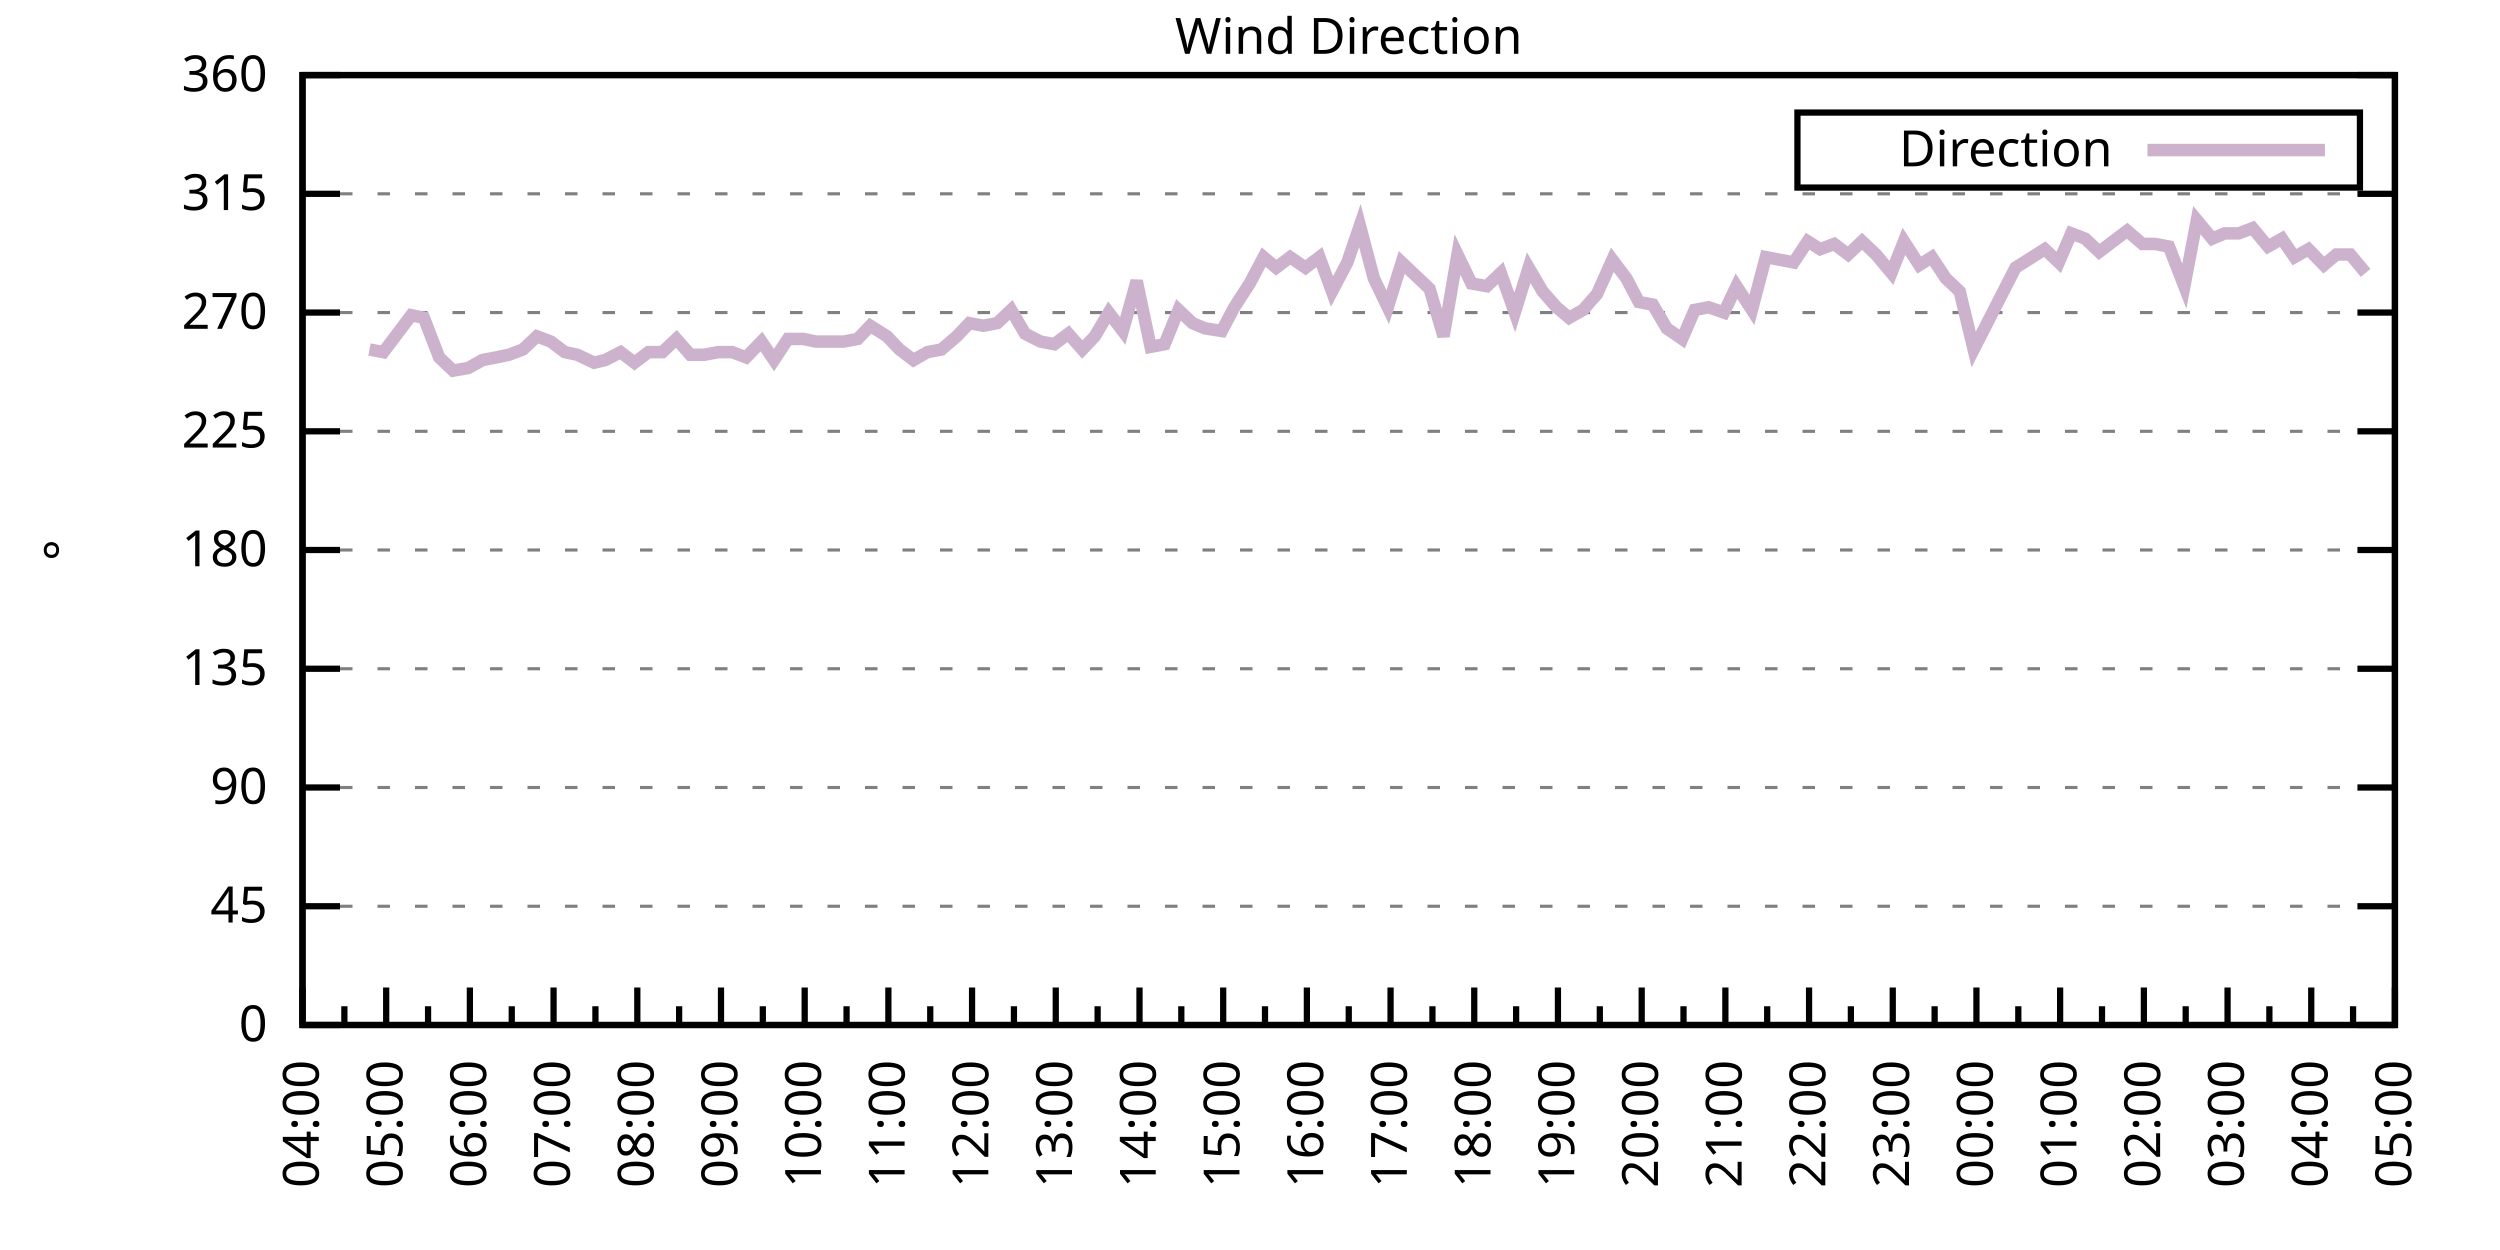
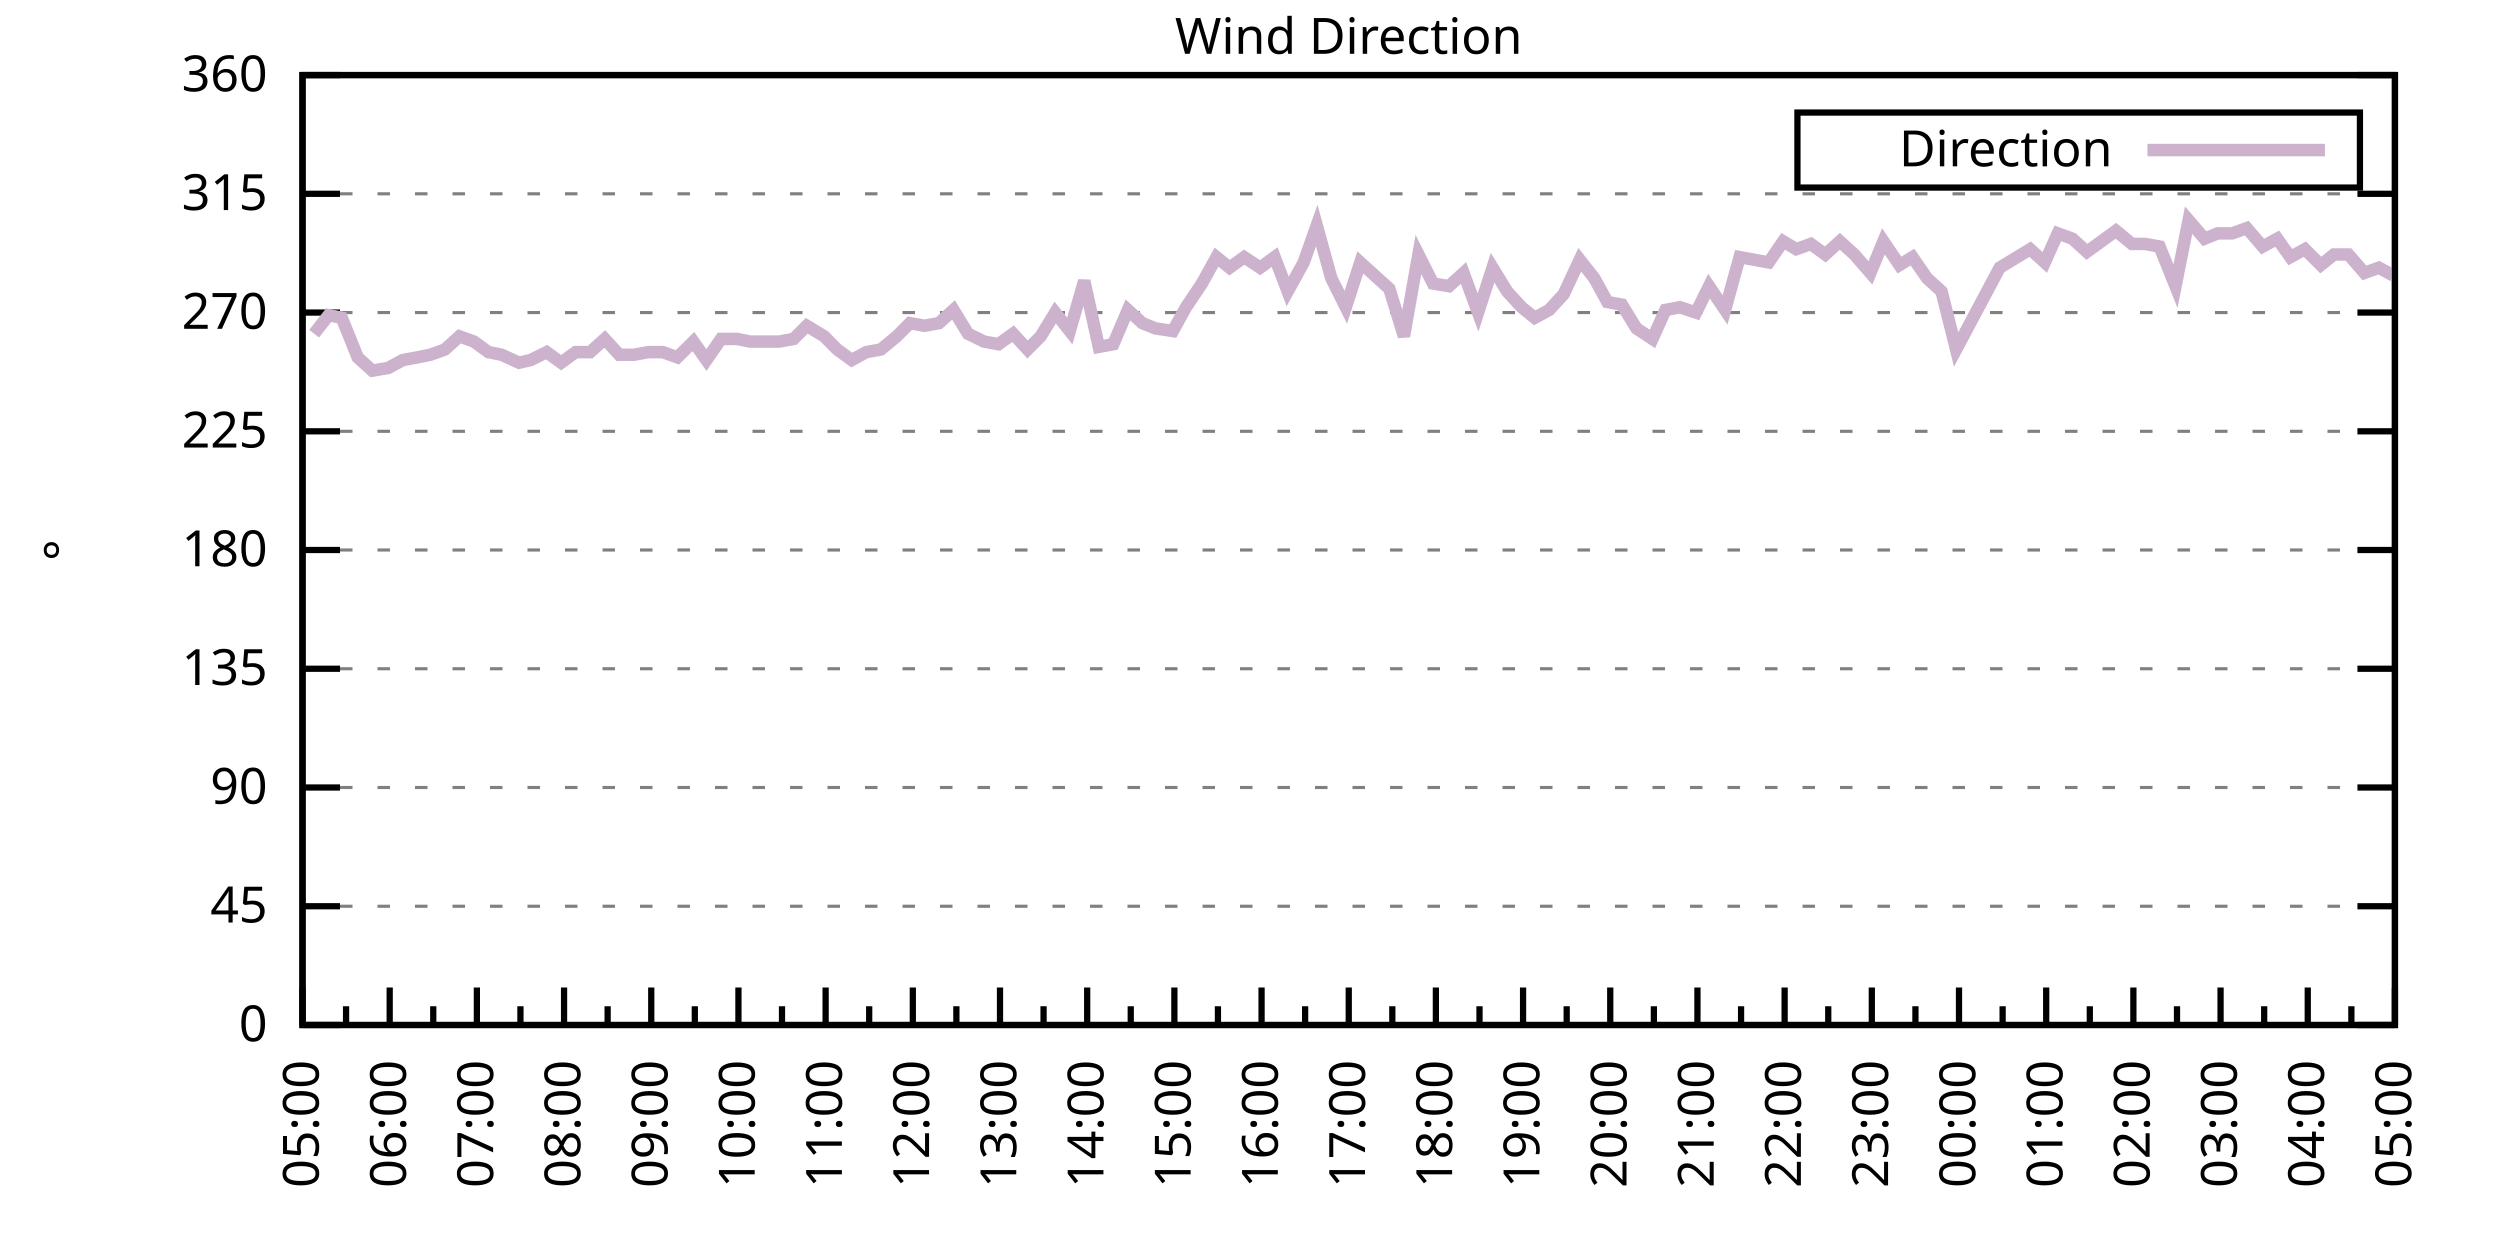
<svg xmlns="http://www.w3.org/2000/svg" xmlns:xlink="http://www.w3.org/1999/xlink" width="400" height="200" viewBox="0 0 400 200">
  <g id="gnuplot_canvas">
    <rect x="0" y="0" width="400" height="200" fill="none" />
    <defs>
      <circle id="gpDot" r="0.5" stroke-width="0.5" stroke="currentColor" />
      <path id="gpPt0" stroke-width="0.333" stroke="currentColor" d="M-1,0 h2 M0,-1 v2" />
      <path id="gpPt1" stroke-width="0.333" stroke="currentColor" d="M-1,-1 L1,1 M1,-1 L-1,1" />
      <path id="gpPt2" stroke-width="0.333" stroke="currentColor" d="M-1,0 L1,0 M0,-1 L0,1 M-1,-1 L1,1 M-1,1 L1,-1" />
      <rect id="gpPt3" stroke-width="0.333" stroke="currentColor" x="-1" y="-1" width="2" height="2" />
      <rect id="gpPt4" stroke-width="0.333" stroke="currentColor" fill="currentColor" x="-1" y="-1" width="2" height="2" />
      <circle id="gpPt5" stroke-width="0.333" stroke="currentColor" cx="0" cy="0" r="1" />
      <use xlink:href="#gpPt5" id="gpPt6" fill="currentColor" stroke="none" />
      <path id="gpPt7" stroke-width="0.333" stroke="currentColor" d="M0,-1.33 L-1.33,0.67 L1.33,0.67 z" />
      <use xlink:href="#gpPt7" id="gpPt8" fill="currentColor" stroke="none" />
      <use xlink:href="#gpPt7" id="gpPt9" stroke="currentColor" transform="rotate(180)" />
      <use xlink:href="#gpPt9" id="gpPt10" fill="currentColor" stroke="none" />
      <use xlink:href="#gpPt3" id="gpPt11" stroke="currentColor" transform="rotate(45)" />
      <use xlink:href="#gpPt11" id="gpPt12" fill="currentColor" stroke="none" />
      <path id="gpPt13" stroke-width="0.333" stroke="currentColor" d="M0,1.330 L1.265,0.411 L0.782,-1.067 L-0.782,-1.076 L-1.265,0.411 z" />
      <use xlink:href="#gpPt13" id="gpPt14" fill="currentColor" stroke="none" />
      <filter id="textbox" filterUnits="objectBoundingBox" x="0" y="0" height="1" width="1">
        <feFlood flood-color="white" flood-opacity="1" result="bgnd" />
        <feComposite in="SourceGraphic" in2="bgnd" operator="atop" />
      </filter>
      <filter id="greybox" filterUnits="objectBoundingBox" x="0" y="0" height="1" width="1">
        <feFlood flood-color="lightgrey" flood-opacity="1" result="grey" />
        <feComposite in="SourceGraphic" in2="grey" operator="atop" />
      </filter>
    </defs>
    <g fill="none" color="white" stroke="currentColor" stroke-width="1.00" stroke-linecap="butt" stroke-linejoin="miter">
</g>
    <g fill="none" color="black" stroke="currentColor" stroke-width="1.00" stroke-linecap="butt" stroke-linejoin="miter">
      <g stroke="none" shape-rendering="crispEdges">
        <polygon fill="rgb(255, 255, 255)" points="48.40,164.00 383.18,164.00 383.18,12.02 48.40,12.02 " />
      </g>
    </g>
    <g fill="none" color="black" stroke="currentColor" stroke-width="1.00" stroke-linecap="butt" stroke-linejoin="miter">
</g>
    <g fill="none" color="black" stroke="black" stroke-width="0.50" stroke-linecap="butt" stroke-linejoin="miter">
</g>
    <g fill="none" color="gray" stroke="currentColor" stroke-width="0.50" stroke-linecap="butt" stroke-linejoin="miter">
      <path stroke="gray" stroke-dasharray="2,4" class="gridline" d="M48.40,164.00 L383.19,164.00  " />
    </g>
    <g fill="none" color="gray" stroke="gray" stroke-width="1.00" stroke-linecap="butt" stroke-linejoin="miter">
</g>
    <g fill="none" color="black" stroke="currentColor" stroke-width="1.00" stroke-linecap="butt" stroke-linejoin="miter">
      <path stroke="black" d="M48.40,164.00 L54.40,164.00 M383.19,164.00 L377.19,164.00  " />
      <g transform="translate(42.80,166.60)" stroke="none" fill="black" font-family="Sans" font-size="8.00" text-anchor="end">
        <text>
          <tspan font-family="Sans"> 0</tspan>
        </text>
      </g>
    </g>
    <g fill="none" color="black" stroke="currentColor" stroke-width="1.00" stroke-linecap="butt" stroke-linejoin="miter">
</g>
    <g fill="none" color="black" stroke="black" stroke-width="0.50" stroke-linecap="butt" stroke-linejoin="miter">
</g>
    <g fill="none" color="gray" stroke="currentColor" stroke-width="0.50" stroke-linecap="butt" stroke-linejoin="miter">
      <path stroke="gray" stroke-dasharray="2,4" class="gridline" d="M48.40,145.00 L383.19,145.00  " />
    </g>
    <g fill="none" color="gray" stroke="gray" stroke-width="1.00" stroke-linecap="butt" stroke-linejoin="miter">
</g>
    <g fill="none" color="black" stroke="currentColor" stroke-width="1.00" stroke-linecap="butt" stroke-linejoin="miter">
      <path stroke="black" d="M48.40,145.00 L54.40,145.00 M383.19,145.00 L377.19,145.00  " />
      <g transform="translate(42.80,147.60)" stroke="none" fill="black" font-family="Sans" font-size="8.00" text-anchor="end">
        <text>
          <tspan font-family="Sans"> 45</tspan>
        </text>
      </g>
    </g>
    <g fill="none" color="black" stroke="currentColor" stroke-width="1.00" stroke-linecap="butt" stroke-linejoin="miter">
</g>
    <g fill="none" color="black" stroke="black" stroke-width="0.50" stroke-linecap="butt" stroke-linejoin="miter">
</g>
    <g fill="none" color="gray" stroke="currentColor" stroke-width="0.50" stroke-linecap="butt" stroke-linejoin="miter">
      <path stroke="gray" stroke-dasharray="2,4" class="gridline" d="M48.40,126.00 L383.19,126.00  " />
    </g>
    <g fill="none" color="gray" stroke="gray" stroke-width="1.00" stroke-linecap="butt" stroke-linejoin="miter">
</g>
    <g fill="none" color="black" stroke="currentColor" stroke-width="1.00" stroke-linecap="butt" stroke-linejoin="miter">
      <path stroke="black" d="M48.40,126.00 L54.40,126.00 M383.19,126.00 L377.19,126.00  " />
      <g transform="translate(42.80,128.60)" stroke="none" fill="black" font-family="Sans" font-size="8.00" text-anchor="end">
        <text>
          <tspan font-family="Sans"> 90</tspan>
        </text>
      </g>
    </g>
    <g fill="none" color="black" stroke="currentColor" stroke-width="1.00" stroke-linecap="butt" stroke-linejoin="miter">
</g>
    <g fill="none" color="black" stroke="black" stroke-width="0.50" stroke-linecap="butt" stroke-linejoin="miter">
</g>
    <g fill="none" color="gray" stroke="currentColor" stroke-width="0.50" stroke-linecap="butt" stroke-linejoin="miter">
      <path stroke="gray" stroke-dasharray="2,4" class="gridline" d="M48.40,107.00 L383.19,107.00  " />
    </g>
    <g fill="none" color="gray" stroke="gray" stroke-width="1.00" stroke-linecap="butt" stroke-linejoin="miter">
</g>
    <g fill="none" color="black" stroke="currentColor" stroke-width="1.00" stroke-linecap="butt" stroke-linejoin="miter">
      <path stroke="black" d="M48.40,107.00 L54.40,107.00 M383.19,107.00 L377.19,107.00  " />
      <g transform="translate(42.80,109.60)" stroke="none" fill="black" font-family="Sans" font-size="8.00" text-anchor="end">
        <text>
          <tspan font-family="Sans"> 135</tspan>
        </text>
      </g>
    </g>
    <g fill="none" color="black" stroke="currentColor" stroke-width="1.00" stroke-linecap="butt" stroke-linejoin="miter">
</g>
    <g fill="none" color="black" stroke="black" stroke-width="0.50" stroke-linecap="butt" stroke-linejoin="miter">
</g>
    <g fill="none" color="gray" stroke="currentColor" stroke-width="0.50" stroke-linecap="butt" stroke-linejoin="miter">
      <path stroke="gray" stroke-dasharray="2,4" class="gridline" d="M48.40,88.00 L383.19,88.00  " />
    </g>
    <g fill="none" color="gray" stroke="gray" stroke-width="1.00" stroke-linecap="butt" stroke-linejoin="miter">
</g>
    <g fill="none" color="black" stroke="currentColor" stroke-width="1.00" stroke-linecap="butt" stroke-linejoin="miter">
      <path stroke="black" d="M48.40,88.00 L54.40,88.00 M383.19,88.00 L377.19,88.00  " />
      <g transform="translate(42.80,90.60)" stroke="none" fill="black" font-family="Sans" font-size="8.00" text-anchor="end">
        <text>
          <tspan font-family="Sans"> 180</tspan>
        </text>
      </g>
    </g>
    <g fill="none" color="black" stroke="currentColor" stroke-width="1.00" stroke-linecap="butt" stroke-linejoin="miter">
</g>
    <g fill="none" color="black" stroke="black" stroke-width="0.50" stroke-linecap="butt" stroke-linejoin="miter">
</g>
    <g fill="none" color="gray" stroke="currentColor" stroke-width="0.50" stroke-linecap="butt" stroke-linejoin="miter">
      <path stroke="gray" stroke-dasharray="2,4" class="gridline" d="M48.40,69.01 L383.19,69.01  " />
    </g>
    <g fill="none" color="gray" stroke="gray" stroke-width="1.00" stroke-linecap="butt" stroke-linejoin="miter">
</g>
    <g fill="none" color="black" stroke="currentColor" stroke-width="1.00" stroke-linecap="butt" stroke-linejoin="miter">
      <path stroke="black" d="M48.40,69.01 L54.40,69.01 M383.19,69.01 L377.19,69.01  " />
      <g transform="translate(42.80,71.61)" stroke="none" fill="black" font-family="Sans" font-size="8.00" text-anchor="end">
        <text>
          <tspan font-family="Sans"> 225</tspan>
        </text>
      </g>
    </g>
    <g fill="none" color="black" stroke="currentColor" stroke-width="1.00" stroke-linecap="butt" stroke-linejoin="miter">
</g>
    <g fill="none" color="black" stroke="black" stroke-width="0.50" stroke-linecap="butt" stroke-linejoin="miter">
</g>
    <g fill="none" color="gray" stroke="currentColor" stroke-width="0.50" stroke-linecap="butt" stroke-linejoin="miter">
      <path stroke="gray" stroke-dasharray="2,4" class="gridline" d="M48.40,50.01 L383.19,50.01  " />
    </g>
    <g fill="none" color="gray" stroke="gray" stroke-width="1.00" stroke-linecap="butt" stroke-linejoin="miter">
</g>
    <g fill="none" color="black" stroke="currentColor" stroke-width="1.00" stroke-linecap="butt" stroke-linejoin="miter">
      <path stroke="black" d="M48.40,50.01 L54.40,50.01 M383.19,50.01 L377.19,50.01  " />
      <g transform="translate(42.80,52.61)" stroke="none" fill="black" font-family="Sans" font-size="8.00" text-anchor="end">
        <text>
          <tspan font-family="Sans"> 270</tspan>
        </text>
      </g>
    </g>
    <g fill="none" color="black" stroke="currentColor" stroke-width="1.00" stroke-linecap="butt" stroke-linejoin="miter">
</g>
    <g fill="none" color="black" stroke="black" stroke-width="0.50" stroke-linecap="butt" stroke-linejoin="miter">
</g>
    <g fill="none" color="gray" stroke="currentColor" stroke-width="0.50" stroke-linecap="butt" stroke-linejoin="miter">
      <path stroke="gray" stroke-dasharray="2,4" class="gridline" d="M48.40,31.01 L383.19,31.01  " />
    </g>
    <g fill="none" color="gray" stroke="gray" stroke-width="1.00" stroke-linecap="butt" stroke-linejoin="miter">
</g>
    <g fill="none" color="black" stroke="currentColor" stroke-width="1.00" stroke-linecap="butt" stroke-linejoin="miter">
      <path stroke="black" d="M48.40,31.01 L54.40,31.01 M383.19,31.01 L377.19,31.01  " />
      <g transform="translate(42.80,33.61)" stroke="none" fill="black" font-family="Sans" font-size="8.00" text-anchor="end">
        <text>
          <tspan font-family="Sans"> 315</tspan>
        </text>
      </g>
    </g>
    <g fill="none" color="black" stroke="currentColor" stroke-width="1.00" stroke-linecap="butt" stroke-linejoin="miter">
</g>
    <g fill="none" color="black" stroke="black" stroke-width="0.50" stroke-linecap="butt" stroke-linejoin="miter">
</g>
    <g fill="none" color="gray" stroke="currentColor" stroke-width="0.50" stroke-linecap="butt" stroke-linejoin="miter">
      <path stroke="gray" stroke-dasharray="2,4" class="gridline" d="M48.40,12.01 L383.19,12.01  " />
    </g>
    <g fill="none" color="gray" stroke="gray" stroke-width="1.00" stroke-linecap="butt" stroke-linejoin="miter">
</g>
    <g fill="none" color="black" stroke="currentColor" stroke-width="1.00" stroke-linecap="butt" stroke-linejoin="miter">
      <path stroke="black" d="M48.40,12.01 L54.40,12.01 M383.19,12.01 L377.19,12.01  " />
      <g transform="translate(42.80,14.61)" stroke="none" fill="black" font-family="Sans" font-size="8.00" text-anchor="end">
        <text>
          <tspan font-family="Sans"> 360</tspan>
        </text>
      </g>
    </g>
    <g fill="none" color="black" stroke="currentColor" stroke-width="1.00" stroke-linecap="butt" stroke-linejoin="miter">
      <path stroke="black" d="M48.40,164.00 L48.40,158.00  " />
      <g transform="translate(51.00,169.60) rotate(270)" stroke="none" fill="black" font-family="Sans" font-size="8.00" text-anchor="end">
        <text>
+           <tspan font-family="Sans">05:00</tspan>
+         </text>
+       </g>
+     </g>
+     <g fill="none" color="black" stroke="currentColor" stroke-width="1.00" stroke-linecap="butt" stroke-linejoin="miter">
+       <path stroke="black" d="M55.37,164.00 L55.37,161.00 M62.35,164.00 L62.35,158.00  " />
+       <g transform="translate(64.95,169.60) rotate(270)" stroke="none" fill="black" font-family="Sans" font-size="8.00" text-anchor="end">
+         <text>
+           <tspan font-family="Sans">06:00</tspan>
+         </text>
+       </g>
+     </g>
+     <g fill="none" color="black" stroke="currentColor" stroke-width="1.00" stroke-linecap="butt" stroke-linejoin="miter">
+       <path stroke="black" d="M69.32,164.00 L69.32,161.00 M76.30,164.00 L76.30,158.00  " />
+       <g transform="translate(78.90,169.60) rotate(270)" stroke="none" fill="black" font-family="Sans" font-size="8.00" text-anchor="end">
+         <text>
+           <tspan font-family="Sans">07:00</tspan>
+         </text>
+       </g>
+     </g>
+     <g fill="none" color="black" stroke="currentColor" stroke-width="1.00" stroke-linecap="butt" stroke-linejoin="miter">
+       <path stroke="black" d="M83.27,164.00 L83.27,161.00 M90.25,164.00 L90.25,158.00  " />
+       <g transform="translate(92.85,169.60) rotate(270)" stroke="none" fill="black" font-family="Sans" font-size="8.00" text-anchor="end">
+         <text>
+           <tspan font-family="Sans">08:00</tspan>
+         </text>
+       </g>
+     </g>
+     <g fill="none" color="black" stroke="currentColor" stroke-width="1.00" stroke-linecap="butt" stroke-linejoin="miter">
+       <path stroke="black" d="M97.22,164.00 L97.22,161.00 M104.20,164.00 L104.20,158.00  " />
+       <g transform="translate(106.80,169.60) rotate(270)" stroke="none" fill="black" font-family="Sans" font-size="8.00" text-anchor="end">
+         <text>
+           <tspan font-family="Sans">09:00</tspan>
+         </text>
+       </g>
+     </g>
+     <g fill="none" color="black" stroke="currentColor" stroke-width="1.00" stroke-linecap="butt" stroke-linejoin="miter">
+       <path stroke="black" d="M111.17,164.00 L111.17,161.00 M118.15,164.00 L118.15,158.00  " />
+       <g transform="translate(120.75,169.60) rotate(270)" stroke="none" fill="black" font-family="Sans" font-size="8.00" text-anchor="end">
+         <text>
+           <tspan font-family="Sans">10:00</tspan>
+         </text>
+       </g>
+     </g>
+     <g fill="none" color="black" stroke="currentColor" stroke-width="1.00" stroke-linecap="butt" stroke-linejoin="miter">
+       <path stroke="black" d="M125.12,164.00 L125.12,161.00 M132.10,164.00 L132.10,158.00  " />
+       <g transform="translate(134.70,169.60) rotate(270)" stroke="none" fill="black" font-family="Sans" font-size="8.00" text-anchor="end">
+         <text>
+           <tspan font-family="Sans">11:00</tspan>
+         </text>
+       </g>
+     </g>
+     <g fill="none" color="black" stroke="currentColor" stroke-width="1.00" stroke-linecap="butt" stroke-linejoin="miter">
+       <path stroke="black" d="M139.07,164.00 L139.07,161.00 M146.05,164.00 L146.05,158.00  " />
+       <g transform="translate(148.65,169.60) rotate(270)" stroke="none" fill="black" font-family="Sans" font-size="8.00" text-anchor="end">
+         <text>
+           <tspan font-family="Sans">12:00</tspan>
+         </text>
+       </g>
+     </g>
+     <g fill="none" color="black" stroke="currentColor" stroke-width="1.00" stroke-linecap="butt" stroke-linejoin="miter">
+       <path stroke="black" d="M153.02,164.00 L153.02,161.00 M160.00,164.00 L160.00,158.00  " />
+       <g transform="translate(162.60,169.60) rotate(270)" stroke="none" fill="black" font-family="Sans" font-size="8.00" text-anchor="end">
+         <text>
+           <tspan font-family="Sans">13:00</tspan>
+         </text>
+       </g>
+     </g>
+     <g fill="none" color="black" stroke="currentColor" stroke-width="1.00" stroke-linecap="butt" stroke-linejoin="miter">
+       <path stroke="black" d="M166.97,164.00 L166.97,161.00 M173.95,164.00 L173.95,158.00  " />
+       <g transform="translate(176.55,169.60) rotate(270)" stroke="none" fill="black" font-family="Sans" font-size="8.00" text-anchor="end">
+         <text>
+           <tspan font-family="Sans">14:00</tspan>
+         </text>
+       </g>
+     </g>
+     <g fill="none" color="black" stroke="currentColor" stroke-width="1.00" stroke-linecap="butt" stroke-linejoin="miter">
+       <path stroke="black" d="M180.92,164.00 L180.92,161.00 M187.90,164.00 L187.90,158.00  " />
+       <g transform="translate(190.50,169.60) rotate(270)" stroke="none" fill="black" font-family="Sans" font-size="8.00" text-anchor="end">
+         <text>
+           <tspan font-family="Sans">15:00</tspan>
+         </text>
+       </g>
+     </g>
+     <g fill="none" color="black" stroke="currentColor" stroke-width="1.00" stroke-linecap="butt" stroke-linejoin="miter">
+       <path stroke="black" d="M194.87,164.00 L194.87,161.00 M201.85,164.00 L201.85,158.00  " />
+       <g transform="translate(204.45,169.60) rotate(270)" stroke="none" fill="black" font-family="Sans" font-size="8.00" text-anchor="end">
+         <text>
+           <tspan font-family="Sans">16:00</tspan>
+         </text>
+       </g>
+     </g>
+     <g fill="none" color="black" stroke="currentColor" stroke-width="1.00" stroke-linecap="butt" stroke-linejoin="miter">
+       <path stroke="black" d="M208.82,164.00 L208.82,161.00 M215.80,164.00 L215.80,158.00  " />
+       <g transform="translate(218.40,169.60) rotate(270)" stroke="none" fill="black" font-family="Sans" font-size="8.00" text-anchor="end">
+         <text>
+           <tspan font-family="Sans">17:00</tspan>
+         </text>
+       </g>
+     </g>
+     <g fill="none" color="black" stroke="currentColor" stroke-width="1.00" stroke-linecap="butt" stroke-linejoin="miter">
+       <path stroke="black" d="M222.77,164.00 L222.77,161.00 M229.74,164.00 L229.74,158.00  " />
+       <g transform="translate(232.34,169.60) rotate(270)" stroke="none" fill="black" font-family="Sans" font-size="8.00" text-anchor="end">
+         <text>
+           <tspan font-family="Sans">18:00</tspan>
+         </text>
+       </g>
+     </g>
+     <g fill="none" color="black" stroke="currentColor" stroke-width="1.00" stroke-linecap="butt" stroke-linejoin="miter">
+       <path stroke="black" d="M236.72,164.00 L236.72,161.00 M243.69,164.00 L243.69,158.00  " />
+       <g transform="translate(246.29,169.60) rotate(270)" stroke="none" fill="black" font-family="Sans" font-size="8.00" text-anchor="end">
+         <text>
+           <tspan font-family="Sans">19:00</tspan>
+         </text>
+       </g>
+     </g>
+     <g fill="none" color="black" stroke="currentColor" stroke-width="1.00" stroke-linecap="butt" stroke-linejoin="miter">
+       <path stroke="black" d="M250.67,164.00 L250.67,161.00 M257.64,164.00 L257.64,158.00  " />
+       <g transform="translate(260.24,169.60) rotate(270)" stroke="none" fill="black" font-family="Sans" font-size="8.00" text-anchor="end">
+         <text>
+           <tspan font-family="Sans">20:00</tspan>
+         </text>
+       </g>
+     </g>
+     <g fill="none" color="black" stroke="currentColor" stroke-width="1.00" stroke-linecap="butt" stroke-linejoin="miter">
+       <path stroke="black" d="M264.62,164.00 L264.62,161.00 M271.59,164.00 L271.59,158.00  " />
+       <g transform="translate(274.19,169.60) rotate(270)" stroke="none" fill="black" font-family="Sans" font-size="8.00" text-anchor="end">
+         <text>
+           <tspan font-family="Sans">21:00</tspan>
+         </text>
+       </g>
+     </g>
+     <g fill="none" color="black" stroke="currentColor" stroke-width="1.00" stroke-linecap="butt" stroke-linejoin="miter">
+       <path stroke="black" d="M278.57,164.00 L278.57,161.00 M285.54,164.00 L285.54,158.00  " />
+       <g transform="translate(288.14,169.60) rotate(270)" stroke="none" fill="black" font-family="Sans" font-size="8.00" text-anchor="end">
+         <text>
+           <tspan font-family="Sans">22:00</tspan>
+         </text>
+       </g>
+     </g>
+     <g fill="none" color="black" stroke="currentColor" stroke-width="1.00" stroke-linecap="butt" stroke-linejoin="miter">
+       <path stroke="black" d="M292.52,164.00 L292.52,161.00 M299.49,164.00 L299.49,158.00  " />
+       <g transform="translate(302.09,169.60) rotate(270)" stroke="none" fill="black" font-family="Sans" font-size="8.00" text-anchor="end">
+         <text>
+           <tspan font-family="Sans">23:00</tspan>
+         </text>
+       </g>
+     </g>
+     <g fill="none" color="black" stroke="currentColor" stroke-width="1.00" stroke-linecap="butt" stroke-linejoin="miter">
+       <path stroke="black" d="M306.47,164.00 L306.47,161.00 M313.44,164.00 L313.44,158.00  " />
+       <g transform="translate(316.04,169.60) rotate(270)" stroke="none" fill="black" font-family="Sans" font-size="8.00" text-anchor="end">
+         <text>
+           <tspan font-family="Sans">00:00</tspan>
+         </text>
+       </g>
+     </g>
+     <g fill="none" color="black" stroke="currentColor" stroke-width="1.00" stroke-linecap="butt" stroke-linejoin="miter">
+       <path stroke="black" d="M320.42,164.00 L320.42,161.00 M327.39,164.00 L327.39,158.00  " />
+       <g transform="translate(329.99,169.60) rotate(270)" stroke="none" fill="black" font-family="Sans" font-size="8.00" text-anchor="end">
+         <text>
+           <tspan font-family="Sans">01:00</tspan>
+         </text>
+       </g>
+     </g>
+     <g fill="none" color="black" stroke="currentColor" stroke-width="1.00" stroke-linecap="butt" stroke-linejoin="miter">
+       <path stroke="black" d="M334.37,164.00 L334.37,161.00 M341.34,164.00 L341.34,158.00  " />
+       <g transform="translate(343.94,169.60) rotate(270)" stroke="none" fill="black" font-family="Sans" font-size="8.00" text-anchor="end">
+         <text>
+           <tspan font-family="Sans">02:00</tspan>
+         </text>
+       </g>
+     </g>
+     <g fill="none" color="black" stroke="currentColor" stroke-width="1.00" stroke-linecap="butt" stroke-linejoin="miter">
+       <path stroke="black" d="M348.32,164.00 L348.32,161.00 M355.29,164.00 L355.29,158.00  " />
+       <g transform="translate(357.89,169.60) rotate(270)" stroke="none" fill="black" font-family="Sans" font-size="8.00" text-anchor="end">
+         <text>
+           <tspan font-family="Sans">03:00</tspan>
+         </text>
+       </g>
+     </g>
+     <g fill="none" color="black" stroke="currentColor" stroke-width="1.00" stroke-linecap="butt" stroke-linejoin="miter">
+       <path stroke="black" d="M362.27,164.00 L362.27,161.00 M369.24,164.00 L369.24,158.00  " />
+       <g transform="translate(371.84,169.60) rotate(270)" stroke="none" fill="black" font-family="Sans" font-size="8.00" text-anchor="end">
+         <text>
          <tspan font-family="Sans">04:00</tspan>
        </text>
      </g>
    </g>
    <g fill="none" color="black" stroke="currentColor" stroke-width="1.00" stroke-linecap="butt" stroke-linejoin="miter">
-       <path stroke="black" d="M55.10,164.00 L55.10,161.00 M61.79,164.00 L61.79,158.00  " />
-       <g transform="translate(64.39,169.60) rotate(270)" stroke="none" fill="black" font-family="Sans" font-size="8.00" text-anchor="end">
-         <text>
-           <tspan font-family="Sans">05:00</tspan>
-         </text>
-       </g>
-     </g>
-     <g fill="none" color="black" stroke="currentColor" stroke-width="1.00" stroke-linecap="butt" stroke-linejoin="miter">
-       <path stroke="black" d="M68.49,164.00 L68.49,161.00 M75.18,164.00 L75.18,158.00  " />
-       <g transform="translate(77.78,169.60) rotate(270)" stroke="none" fill="black" font-family="Sans" font-size="8.00" text-anchor="end">
-         <text>
-           <tspan font-family="Sans">06:00</tspan>
-         </text>
-       </g>
-     </g>
-     <g fill="none" color="black" stroke="currentColor" stroke-width="1.00" stroke-linecap="butt" stroke-linejoin="miter">
-       <path stroke="black" d="M81.88,164.00 L81.88,161.00 M88.57,164.00 L88.57,158.00  " />
-       <g transform="translate(91.17,169.60) rotate(270)" stroke="none" fill="black" font-family="Sans" font-size="8.00" text-anchor="end">
-         <text>
-           <tspan font-family="Sans">07:00</tspan>
-         </text>
-       </g>
-     </g>
-     <g fill="none" color="black" stroke="currentColor" stroke-width="1.00" stroke-linecap="butt" stroke-linejoin="miter">
-       <path stroke="black" d="M95.27,164.00 L95.27,161.00 M101.97,164.00 L101.97,158.00  " />
-       <g transform="translate(104.57,169.60) rotate(270)" stroke="none" fill="black" font-family="Sans" font-size="8.00" text-anchor="end">
-         <text>
-           <tspan font-family="Sans">08:00</tspan>
-         </text>
-       </g>
-     </g>
-     <g fill="none" color="black" stroke="currentColor" stroke-width="1.00" stroke-linecap="butt" stroke-linejoin="miter">
-       <path stroke="black" d="M108.66,164.00 L108.66,161.00 M115.36,164.00 L115.36,158.00  " />
-       <g transform="translate(117.96,169.60) rotate(270)" stroke="none" fill="black" font-family="Sans" font-size="8.00" text-anchor="end">
-         <text>
-           <tspan font-family="Sans">09:00</tspan>
-         </text>
-       </g>
-     </g>
-     <g fill="none" color="black" stroke="currentColor" stroke-width="1.00" stroke-linecap="butt" stroke-linejoin="miter">
-       <path stroke="black" d="M122.05,164.00 L122.05,161.00 M128.75,164.00 L128.75,158.00  " />
-       <g transform="translate(131.35,169.60) rotate(270)" stroke="none" fill="black" font-family="Sans" font-size="8.00" text-anchor="end">
-         <text>
-           <tspan font-family="Sans">10:00</tspan>
-         </text>
-       </g>
-     </g>
-     <g fill="none" color="black" stroke="currentColor" stroke-width="1.00" stroke-linecap="butt" stroke-linejoin="miter">
-       <path stroke="black" d="M135.45,164.00 L135.45,161.00 M142.14,164.00 L142.14,158.00  " />
-       <g transform="translate(144.74,169.60) rotate(270)" stroke="none" fill="black" font-family="Sans" font-size="8.00" text-anchor="end">
-         <text>
-           <tspan font-family="Sans">11:00</tspan>
-         </text>
-       </g>
-     </g>
-     <g fill="none" color="black" stroke="currentColor" stroke-width="1.00" stroke-linecap="butt" stroke-linejoin="miter">
-       <path stroke="black" d="M148.84,164.00 L148.84,161.00 M155.53,164.00 L155.53,158.00  " />
-       <g transform="translate(158.13,169.60) rotate(270)" stroke="none" fill="black" font-family="Sans" font-size="8.00" text-anchor="end">
-         <text>
-           <tspan font-family="Sans">12:00</tspan>
-         </text>
-       </g>
-     </g>
-     <g fill="none" color="black" stroke="currentColor" stroke-width="1.00" stroke-linecap="butt" stroke-linejoin="miter">
-       <path stroke="black" d="M162.23,164.00 L162.23,161.00 M168.92,164.00 L168.92,158.00  " />
-       <g transform="translate(171.52,169.60) rotate(270)" stroke="none" fill="black" font-family="Sans" font-size="8.00" text-anchor="end">
-         <text>
-           <tspan font-family="Sans">13:00</tspan>
-         </text>
-       </g>
-     </g>
-     <g fill="none" color="black" stroke="currentColor" stroke-width="1.00" stroke-linecap="butt" stroke-linejoin="miter">
-       <path stroke="black" d="M175.62,164.00 L175.62,161.00 M182.32,164.00 L182.32,158.00  " />
-       <g transform="translate(184.92,169.60) rotate(270)" stroke="none" fill="black" font-family="Sans" font-size="8.00" text-anchor="end">
-         <text>
-           <tspan font-family="Sans">14:00</tspan>
-         </text>
-       </g>
-     </g>
-     <g fill="none" color="black" stroke="currentColor" stroke-width="1.00" stroke-linecap="butt" stroke-linejoin="miter">
-       <path stroke="black" d="M189.01,164.00 L189.01,161.00 M195.71,164.00 L195.71,158.00  " />
-       <g transform="translate(198.31,169.60) rotate(270)" stroke="none" fill="black" font-family="Sans" font-size="8.00" text-anchor="end">
-         <text>
-           <tspan font-family="Sans">15:00</tspan>
-         </text>
-       </g>
-     </g>
-     <g fill="none" color="black" stroke="currentColor" stroke-width="1.00" stroke-linecap="butt" stroke-linejoin="miter">
-       <path stroke="black" d="M202.40,164.00 L202.40,161.00 M209.10,164.00 L209.10,158.00  " />
-       <g transform="translate(211.70,169.60) rotate(270)" stroke="none" fill="black" font-family="Sans" font-size="8.00" text-anchor="end">
-         <text>
-           <tspan font-family="Sans">16:00</tspan>
-         </text>
-       </g>
-     </g>
-     <g fill="none" color="black" stroke="currentColor" stroke-width="1.00" stroke-linecap="butt" stroke-linejoin="miter">
-       <path stroke="black" d="M215.80,164.00 L215.80,161.00 M222.49,164.00 L222.49,158.00  " />
-       <g transform="translate(225.09,169.60) rotate(270)" stroke="none" fill="black" font-family="Sans" font-size="8.00" text-anchor="end">
-         <text>
-           <tspan font-family="Sans">17:00</tspan>
-         </text>
-       </g>
-     </g>
-     <g fill="none" color="black" stroke="currentColor" stroke-width="1.00" stroke-linecap="butt" stroke-linejoin="miter">
-       <path stroke="black" d="M229.19,164.00 L229.19,161.00 M235.88,164.00 L235.88,158.00  " />
-       <g transform="translate(238.48,169.60) rotate(270)" stroke="none" fill="black" font-family="Sans" font-size="8.00" text-anchor="end">
-         <text>
-           <tspan font-family="Sans">18:00</tspan>
-         </text>
-       </g>
-     </g>
-     <g fill="none" color="black" stroke="currentColor" stroke-width="1.00" stroke-linecap="butt" stroke-linejoin="miter">
-       <path stroke="black" d="M242.58,164.00 L242.58,161.00 M249.27,164.00 L249.27,158.00  " />
-       <g transform="translate(251.87,169.60) rotate(270)" stroke="none" fill="black" font-family="Sans" font-size="8.00" text-anchor="end">
-         <text>
-           <tspan font-family="Sans">19:00</tspan>
-         </text>
-       </g>
-     </g>
-     <g fill="none" color="black" stroke="currentColor" stroke-width="1.00" stroke-linecap="butt" stroke-linejoin="miter">
-       <path stroke="black" d="M255.97,164.00 L255.97,161.00 M262.67,164.00 L262.67,158.00  " />
-       <g transform="translate(265.27,169.60) rotate(270)" stroke="none" fill="black" font-family="Sans" font-size="8.00" text-anchor="end">
-         <text>
-           <tspan font-family="Sans">20:00</tspan>
-         </text>
-       </g>
-     </g>
-     <g fill="none" color="black" stroke="currentColor" stroke-width="1.00" stroke-linecap="butt" stroke-linejoin="miter">
-       <path stroke="black" d="M269.36,164.00 L269.36,161.00 M276.06,164.00 L276.06,158.00  " />
-       <g transform="translate(278.66,169.60) rotate(270)" stroke="none" fill="black" font-family="Sans" font-size="8.00" text-anchor="end">
-         <text>
-           <tspan font-family="Sans">21:00</tspan>
-         </text>
-       </g>
-     </g>
-     <g fill="none" color="black" stroke="currentColor" stroke-width="1.00" stroke-linecap="butt" stroke-linejoin="miter">
-       <path stroke="black" d="M282.75,164.00 L282.75,161.00 M289.45,164.00 L289.45,158.00  " />
-       <g transform="translate(292.05,169.60) rotate(270)" stroke="none" fill="black" font-family="Sans" font-size="8.00" text-anchor="end">
-         <text>
-           <tspan font-family="Sans">22:00</tspan>
-         </text>
-       </g>
-     </g>
-     <g fill="none" color="black" stroke="currentColor" stroke-width="1.00" stroke-linecap="butt" stroke-linejoin="miter">
-       <path stroke="black" d="M296.14,164.00 L296.14,161.00 M302.84,164.00 L302.84,158.00  " />
-       <g transform="translate(305.44,169.60) rotate(270)" stroke="none" fill="black" font-family="Sans" font-size="8.00" text-anchor="end">
-         <text>
-           <tspan font-family="Sans">23:00</tspan>
-         </text>
-       </g>
-     </g>
-     <g fill="none" color="black" stroke="currentColor" stroke-width="1.00" stroke-linecap="butt" stroke-linejoin="miter">
-       <path stroke="black" d="M309.54,164.00 L309.54,161.00 M316.23,164.00 L316.23,158.00  " />
-       <g transform="translate(318.83,169.60) rotate(270)" stroke="none" fill="black" font-family="Sans" font-size="8.00" text-anchor="end">
-         <text>
-           <tspan font-family="Sans">00:00</tspan>
-         </text>
-       </g>
-     </g>
-     <g fill="none" color="black" stroke="currentColor" stroke-width="1.00" stroke-linecap="butt" stroke-linejoin="miter">
-       <path stroke="black" d="M322.93,164.00 L322.93,161.00 M329.62,164.00 L329.62,158.00  " />
-       <g transform="translate(332.22,169.60) rotate(270)" stroke="none" fill="black" font-family="Sans" font-size="8.00" text-anchor="end">
-         <text>
-           <tspan font-family="Sans">01:00</tspan>
-         </text>
-       </g>
-     </g>
-     <g fill="none" color="black" stroke="currentColor" stroke-width="1.00" stroke-linecap="butt" stroke-linejoin="miter">
-       <path stroke="black" d="M336.32,164.00 L336.32,161.00 M343.02,164.00 L343.02,158.00  " />
-       <g transform="translate(345.62,169.60) rotate(270)" stroke="none" fill="black" font-family="Sans" font-size="8.00" text-anchor="end">
-         <text>
-           <tspan font-family="Sans">02:00</tspan>
-         </text>
-       </g>
-     </g>
-     <g fill="none" color="black" stroke="currentColor" stroke-width="1.00" stroke-linecap="butt" stroke-linejoin="miter">
-       <path stroke="black" d="M349.71,164.00 L349.71,161.00 M356.41,164.00 L356.41,158.00  " />
-       <g transform="translate(359.01,169.60) rotate(270)" stroke="none" fill="black" font-family="Sans" font-size="8.00" text-anchor="end">
-         <text>
-           <tspan font-family="Sans">03:00</tspan>
-         </text>
-       </g>
-     </g>
-     <g fill="none" color="black" stroke="currentColor" stroke-width="1.00" stroke-linecap="butt" stroke-linejoin="miter">
-       <path stroke="black" d="M363.10,164.00 L363.10,161.00 M369.80,164.00 L369.80,158.00  " />
-       <g transform="translate(372.40,169.60) rotate(270)" stroke="none" fill="black" font-family="Sans" font-size="8.00" text-anchor="end">
-         <text>
-           <tspan font-family="Sans">04:00</tspan>
-         </text>
-       </g>
-     </g>
-     <g fill="none" color="black" stroke="currentColor" stroke-width="1.00" stroke-linecap="butt" stroke-linejoin="miter">
-       <path stroke="black" d="M376.49,164.00 L376.49,161.00 M383.19,164.00 L383.19,158.00  " />
+       <path stroke="black" d="M376.22,164.00 L376.22,161.00 M383.19,164.00 L383.19,158.00  " />
      <g transform="translate(385.79,169.60) rotate(270)" stroke="none" fill="black" font-family="Sans" font-size="8.00" text-anchor="end">
        <text>
          <tspan font-family="Sans">05:00</tspan>
        </text>
      </g>
    </g>
    <g fill="none" color="black" stroke="currentColor" stroke-width="1.00" stroke-linecap="butt" stroke-linejoin="miter">
</g>
    <g fill="none" color="black" stroke="currentColor" stroke-width="1.00" stroke-linecap="butt" stroke-linejoin="miter">
      <path stroke="black" d="M48.40,12.01 L48.40,164.00 L383.19,164.00 L383.19,12.01 L48.40,12.01 Z  " />
    </g>
    <g fill="none" color="black" stroke="currentColor" stroke-width="1.00" stroke-linecap="butt" stroke-linejoin="miter">
      <g transform="translate(12.80,88.01) rotate(270)" stroke="none" fill="black" font-family="Sans" font-size="8.00" text-anchor="middle">
        <text>
          <tspan font-family="Sans">°</tspan>
        </text>
      </g>
    </g>
    <g fill="none" color="black" stroke="currentColor" stroke-width="1.00" stroke-linecap="butt" stroke-linejoin="miter">
</g>
    <g fill="none" color="black" stroke="currentColor" stroke-width="1.00" stroke-linecap="butt" stroke-linejoin="miter">
      <path stroke="black" d="M287.59,30.01 L287.59,18.01 L377.59,18.01 L377.59,30.01 L287.59,30.01 Z  " />
    </g>
    <g id="Wind_direction_plot_1">
      <g fill="none" color="white" stroke="black" stroke-width="2.00" stroke-linecap="butt" stroke-linejoin="miter">
</g>
      <g fill="none" color="black" stroke="currentColor" stroke-width="2.00" stroke-linecap="butt" stroke-linejoin="miter">
        <g transform="translate(337.99,26.61)" stroke="none" fill="black" font-family="Sans" font-size="8.00" text-anchor="end">
          <text>
            <tspan font-family="Sans">Direction</tspan>
          </text>
        </g>
      </g>
      <g fill="none" color="black" stroke="currentColor" stroke-width="2.00" stroke-linecap="butt" stroke-linejoin="miter">
-         <path stroke="rgb(204, 178, 204)" d="M343.59,24.01 L371.99,24.01 M59.11,55.92 L61.35,56.34 L63.58,53.39 L65.81,50.43 L67.82,50.85 L70.27,57.18   L72.50,59.30 L74.96,58.87 L77.19,57.61 L79.42,57.18 L81.43,56.76 L83.66,55.92 L85.90,53.81 L88.13,54.65   L90.36,56.34 L92.37,56.76 L95.05,58.03 L96.83,57.61 L99.29,56.34 L101.52,58.03 L103.75,56.34 L105.98,56.34   L108.22,54.23 L110.45,56.76 L112.68,56.76 L114.91,56.34 L117.14,56.34 L119.38,57.18 L121.83,54.65 L123.84,57.61   L126.07,54.23 L128.53,54.23 L130.54,54.65 L135.00,54.65 L137.23,54.23 L139.24,52.12 L141.92,53.81 L143.93,55.92   L146.16,57.61 L148.39,56.34 L150.62,55.92 L153.08,53.81 L155.09,51.70 L157.32,52.12 L159.55,51.70 L161.78,49.59   L164.01,53.39 L166.47,54.65 L168.70,55.07 L170.93,53.39 L173.17,55.92 L175.17,53.81 L177.41,50.01 L179.64,52.96   L181.87,44.94 L184.10,55.50 L186.33,55.07 L188.57,49.59 L190.80,51.70 L192.81,52.54 L195.48,52.96 L197.49,49.16   L199.95,45.36 L202.18,41.14 L204.19,42.83 L206.42,41.14 L208.88,42.83 L211.11,41.14 L213.12,46.63 L215.57,41.99   L217.58,36.08 L219.81,44.52 L222.04,49.16 L224.28,41.99 L228.74,46.21 L230.97,53.81 L233.20,40.72 L235.44,45.36   L237.89,45.79 L240.12,43.67 L242.36,50.01 L244.59,42.83 L246.82,46.63 L249.05,49.16 L251.06,50.85 L253.29,49.59   L255.52,47.05 L257.98,41.56 L260.21,44.52 L262.22,48.32 L264.45,48.74 L266.68,52.54 L269.14,54.23 L271.15,49.59   L273.38,49.16 L275.83,50.01 L277.84,45.79 L280.30,49.59 L282.53,41.14 L284.76,41.56 L286.99,41.99 L289.23,38.61   L291.23,39.87 L293.47,39.03 L295.70,40.72 L297.93,38.61 L300.16,40.72 L302.62,43.67 L304.63,38.61 L307.08,42.41   L309.09,41.14 L311.32,44.52 L313.55,46.63 L315.79,55.92 L322.48,42.83 L327.17,39.87 L329.40,41.99 L331.41,37.34   L333.64,38.19 L335.87,40.30 L340.34,36.92 L342.79,39.03 L344.80,39.03 L347.03,39.45 L349.49,45.79 L351.50,35.23   L353.95,38.19 L355.96,37.34 L358.19,37.34 L360.42,36.50 L362.88,39.45 L365.11,38.19 L367.12,41.14 L369.35,39.87   L371.81,42.41 L373.82,40.72 L376.05,40.72 L378.50,43.67  " />
+         <path stroke="rgb(204, 178, 204)" d="M343.59,24.01 L371.99,24.01 M50.26,53.39 L52.58,50.43 L54.68,50.85 L57.23,57.18 L59.56,59.30 L62.12,58.87   L64.44,57.61 L66.77,57.18 L68.86,56.76 L71.18,55.92 L73.51,53.81 L75.83,54.65 L78.16,56.34 L80.25,56.76   L83.04,58.03 L84.90,57.61 L87.46,56.34 L89.78,58.03 L92.11,56.34 L94.43,56.34 L96.76,54.23 L99.08,56.76   L101.41,56.76 L103.73,56.34 L106.06,56.34 L108.38,57.18 L110.94,54.65 L113.03,57.61 L115.36,54.23 L117.92,54.23   L120.01,54.65 L124.66,54.65 L126.98,54.23 L129.08,52.12 L131.87,53.81 L133.96,55.92 L136.28,57.61 L138.61,56.34   L140.93,55.92 L143.49,53.81 L145.58,51.70 L147.91,52.12 L150.23,51.70 L152.56,49.59 L154.88,53.39 L157.44,54.65   L159.76,55.07 L162.09,53.39 L164.41,55.92 L166.51,53.81 L168.83,50.01 L171.16,52.96 L173.48,44.94 L175.81,55.50   L178.13,55.07 L180.46,49.59 L182.78,51.70 L184.87,52.54 L187.66,52.96 L189.76,49.16 L192.31,45.36 L194.64,41.14   L196.73,42.83 L199.06,41.14 L201.61,42.83 L203.94,41.14 L206.03,46.63 L208.59,41.99 L210.68,36.08 L213.01,44.52   L215.33,49.16 L217.65,41.99 L222.30,46.21 L224.63,53.81 L226.95,40.72 L229.28,45.36 L231.84,45.79 L234.16,43.67   L236.49,50.01 L238.81,42.83 L241.14,46.63 L243.46,49.16 L245.55,50.85 L247.88,49.59 L250.20,47.05 L252.76,41.56   L255.09,44.52 L257.18,48.32 L259.50,48.74 L261.83,52.54 L264.39,54.23 L266.48,49.59 L268.80,49.16 L271.36,50.01   L273.45,45.79 L276.01,49.59 L278.34,41.14 L280.66,41.56 L282.99,41.99 L285.31,38.61 L287.40,39.87 L289.73,39.03   L292.05,40.72 L294.38,38.61 L296.70,40.72 L299.26,43.67 L301.35,38.61 L303.91,42.41 L306.00,41.14 L308.33,44.52   L310.65,46.63 L312.98,55.92 L319.95,42.83 L324.83,39.87 L327.16,41.99 L329.25,37.34 L331.58,38.19 L333.90,40.30   L338.55,36.92 L341.11,39.03 L343.20,39.03 L345.53,39.45 L348.08,45.79 L350.18,35.23 L352.73,38.19 L354.83,37.34   L357.15,37.34 L359.48,36.50 L362.03,39.45 L364.36,38.19 L366.45,41.14 L368.78,39.87 L371.33,42.41 L373.43,40.72   L375.75,40.72 L378.31,43.67 L380.63,42.83 L382.96,44.10  " />
      </g>
    </g>
    <g fill="none" color="black" stroke="currentColor" stroke-width="2.00" stroke-linecap="butt" stroke-linejoin="miter">
</g>
    <g fill="none" color="black" stroke="black" stroke-width="1.00" stroke-linecap="butt" stroke-linejoin="miter">
</g>
    <g fill="none" color="black" stroke="currentColor" stroke-width="1.00" stroke-linecap="butt" stroke-linejoin="miter">
      <path stroke="black" d="M48.40,12.01 L48.40,164.00 L383.19,164.00 L383.19,12.01 L48.40,12.01 Z  " />
    </g>
    <g fill="none" color="black" stroke="currentColor" stroke-width="1.00" stroke-linecap="butt" stroke-linejoin="miter">
      <g transform="translate(215.79,8.61)" stroke="none" fill="black" font-family="Sans" font-size="8.00" text-anchor="middle">
        <text>
          <tspan font-family="Sans">Wind Direction</tspan>
        </text>
      </g>
    </g>
    <g fill="none" color="black" stroke="currentColor" stroke-width="1.00" stroke-linecap="butt" stroke-linejoin="miter">
</g>
  </g>
</svg>
